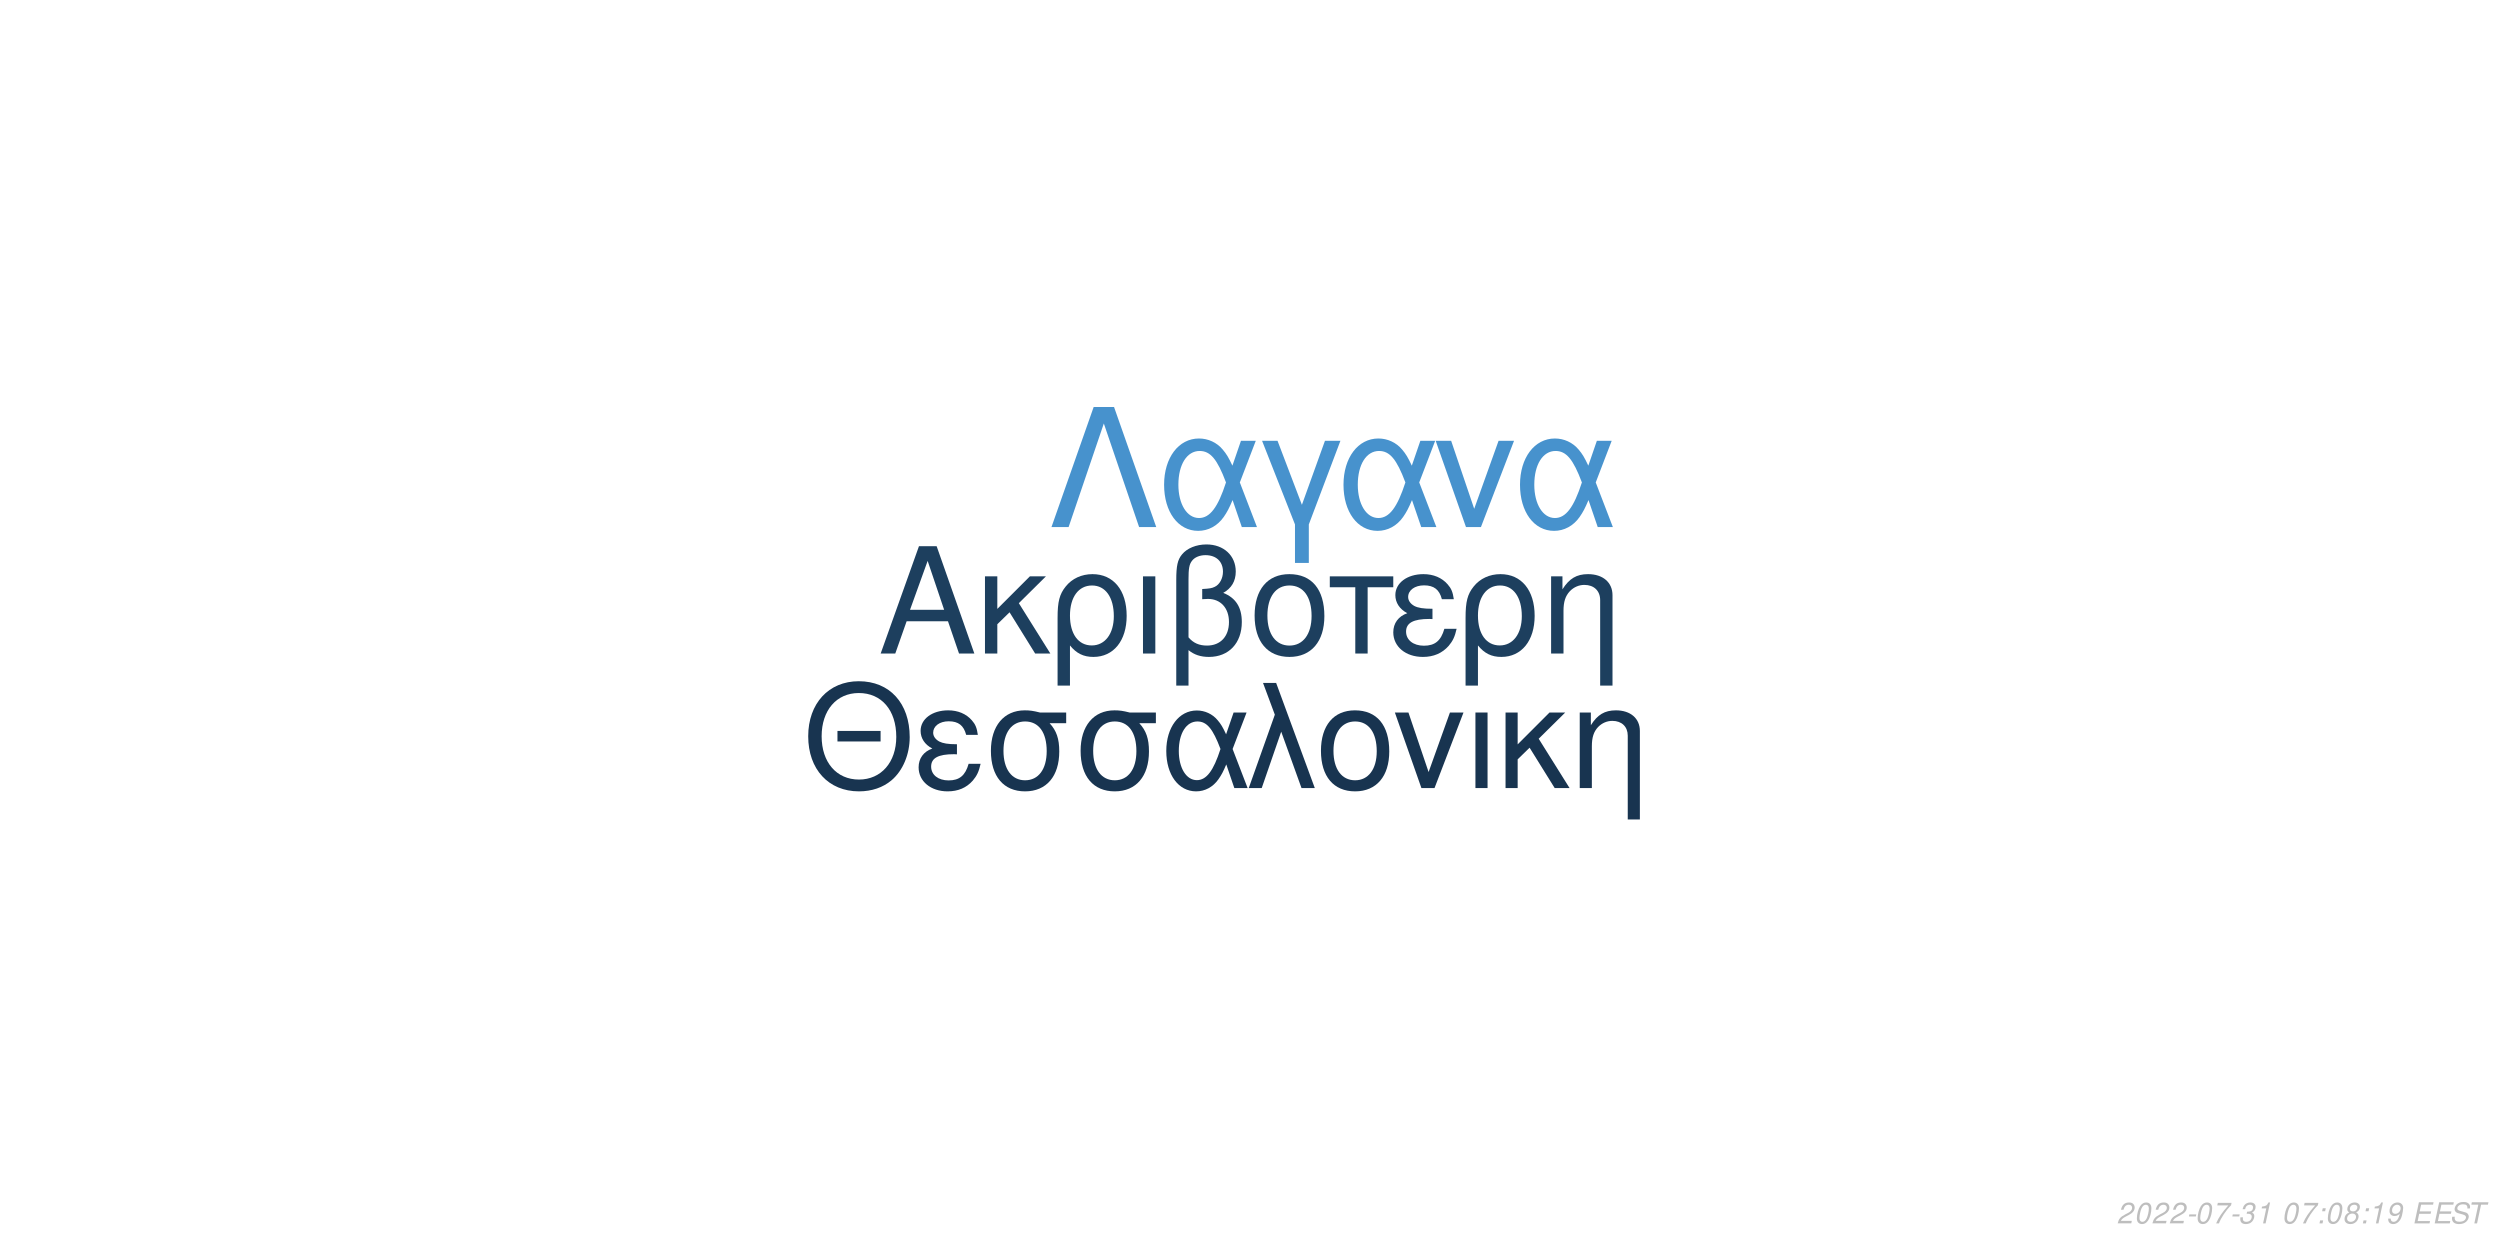
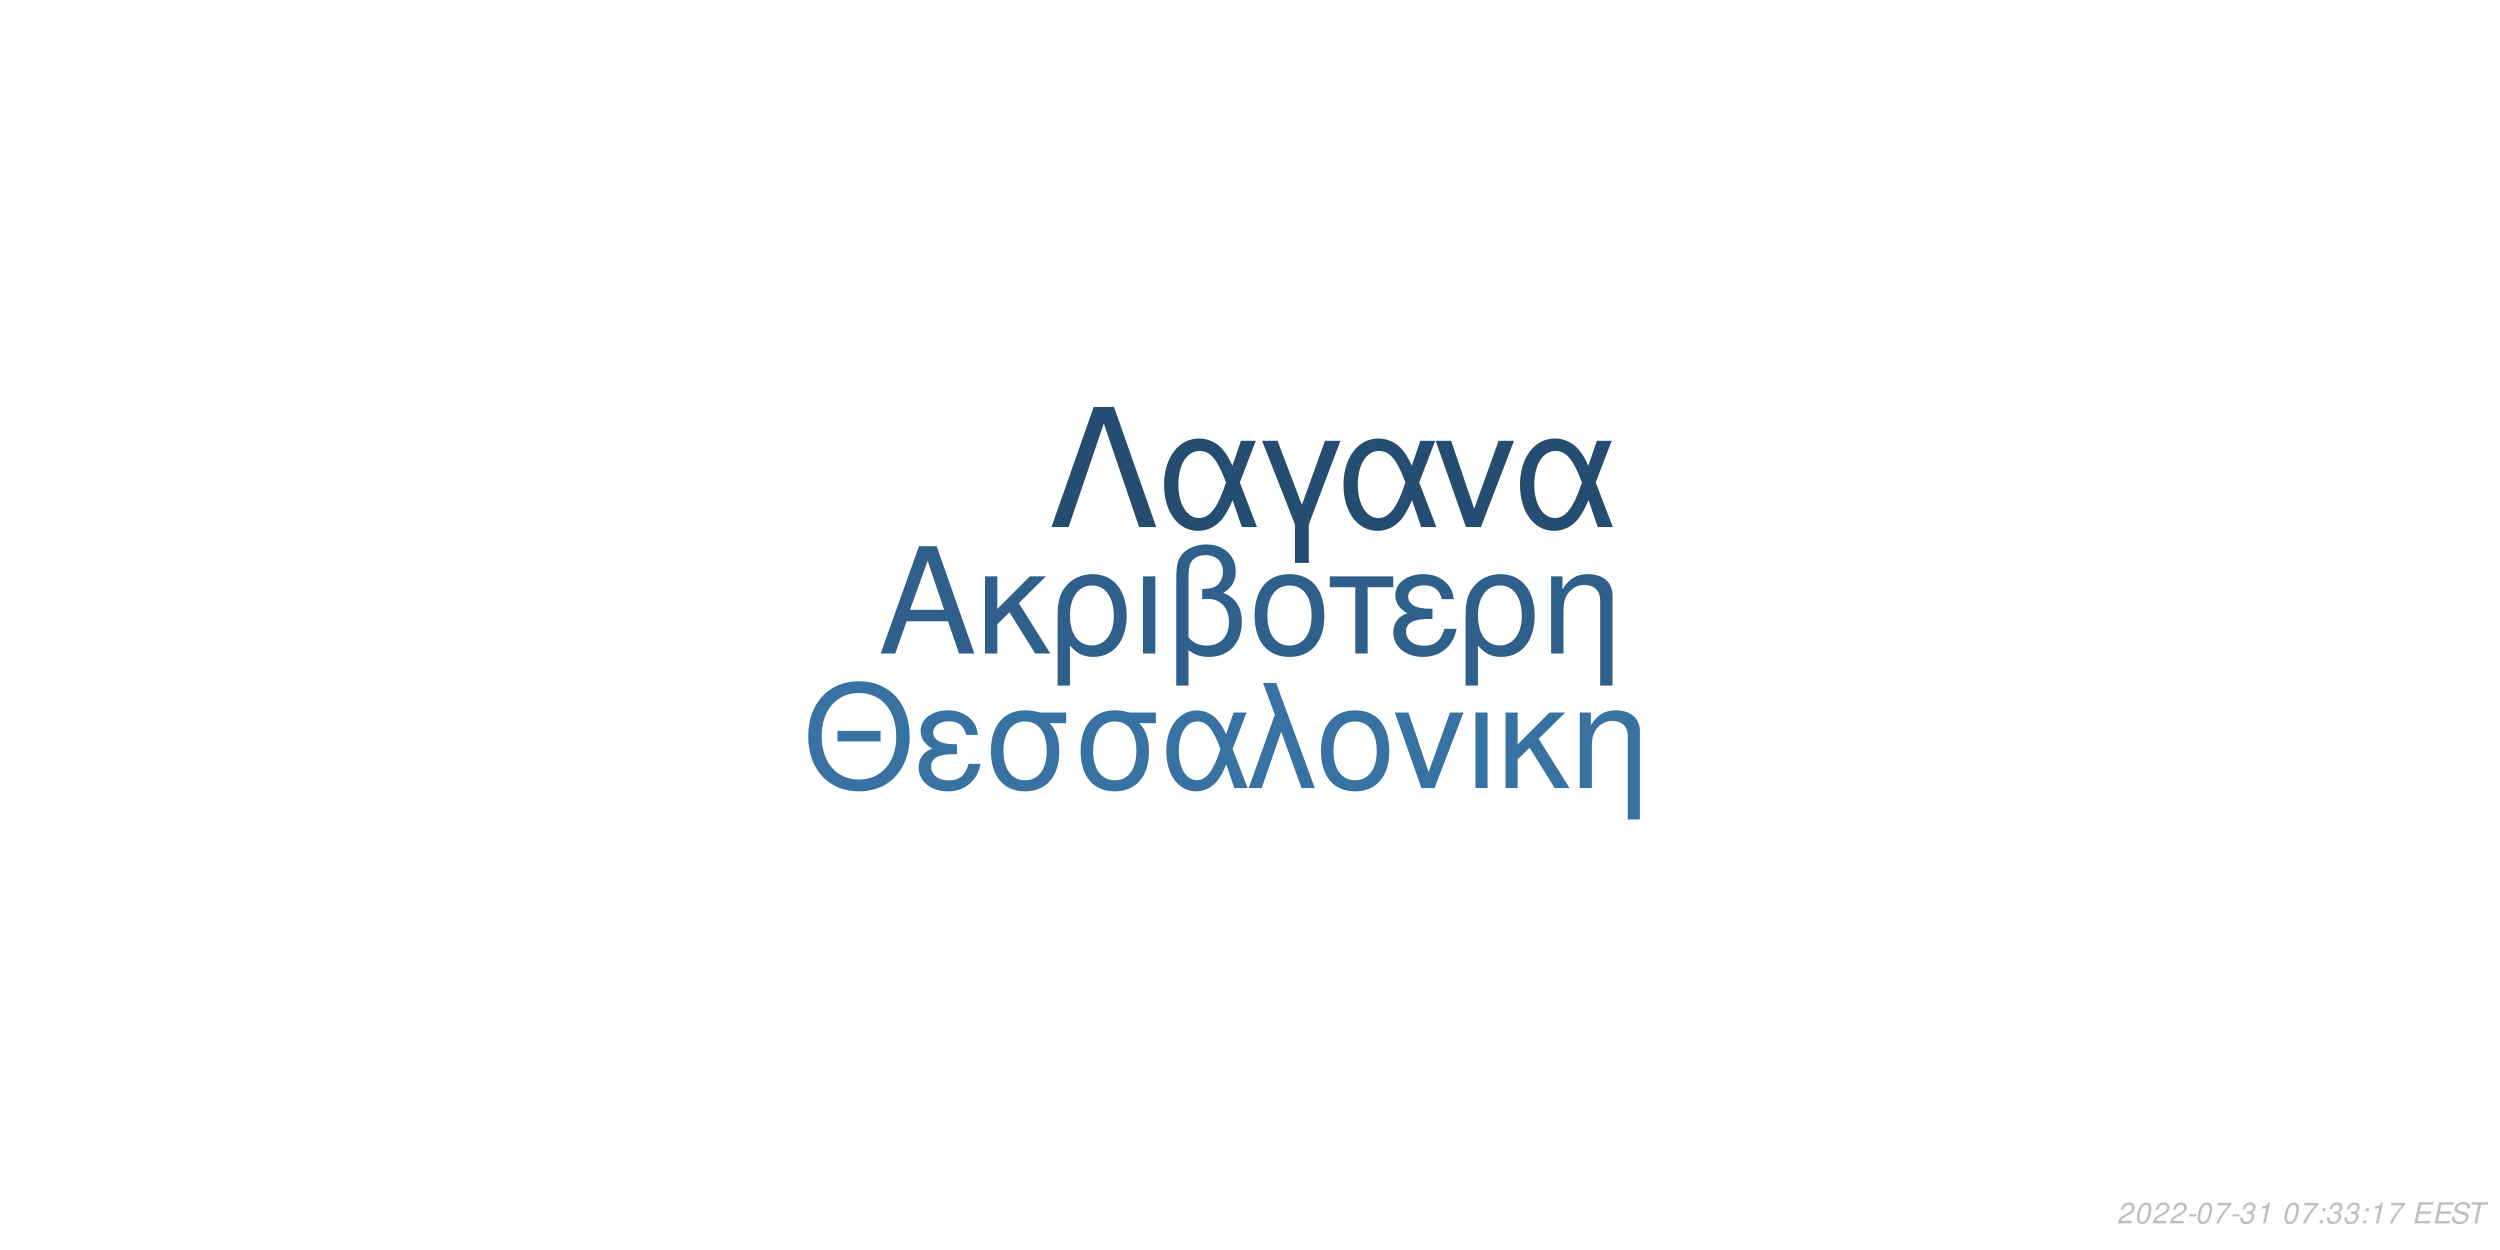
<svg xmlns="http://www.w3.org/2000/svg" xmlns:xlink="http://www.w3.org/1999/xlink" width="864pt" height="432pt" viewBox="0 0 864 432" version="1.1">
  <defs>
    <g>
      <symbol overflow="visible" id="glyph0-0">
        <path style="stroke:none;" d="" />
      </symbol>
      <symbol overflow="visible" id="glyph0-1">
        <path style="stroke:none;" d="M 24.125 -11.141 L 27.938 0 L 33.234 0 L 20.203 -37.094 L 14.094 -37.094 L 0.859 0 L 5.906 0 L 9.828 -11.141 Z M 22.797 -15.109 L 11 -15.109 L 17.094 -32.016 Z M 22.797 -15.109 " />
      </symbol>
      <symbol overflow="visible" id="glyph0-2">
        <path style="stroke:none;" d="M 7.172 -15.422 L 7.172 -26.672 L 2.906 -26.672 L 2.906 0 L 7.172 0 L 7.172 -10.125 L 11.406 -14.25 L 20.25 0 L 25.5 0 L 14.609 -17.406 L 23.969 -26.672 L 18.422 -26.672 Z M 7.172 -15.422 " />
      </symbol>
      <symbol overflow="visible" id="glyph0-3">
        <path style="stroke:none;" d="M 3 11.094 L 7.281 11.094 L 7.281 -2.797 C 9.516 -0.047 11.953 1.172 15.375 1.172 C 22.344 1.172 26.875 -4.422 26.875 -13.031 C 26.875 -21.891 22.297 -27.438 15.062 -27.438 C 11.297 -27.438 7.984 -25.906 5.797 -23.156 C 3.672 -20.516 3 -17.969 3 -12.359 Z M 14.906 -23.516 C 19.547 -23.516 22.438 -19.438 22.438 -12.922 C 22.438 -6.812 19.391 -2.797 14.812 -2.797 C 10.172 -2.797 7.281 -6.766 7.281 -13.125 C 7.281 -19.484 10.234 -23.516 14.906 -23.516 Z M 14.906 -23.516 " />
      </symbol>
      <symbol overflow="visible" id="glyph0-4">
        <path style="stroke:none;" d="M 3.516 0 L 7.781 0 L 7.781 -26.672 L 3.516 -26.672 Z M 3.516 0 " />
      </symbol>
      <symbol overflow="visible" id="glyph0-5">
        <path style="stroke:none;" d="M 4.016 11.094 L 8.25 11.094 L 8.25 -1.172 C 10.172 0.406 12.422 1.172 15.312 1.172 C 22.188 1.172 26.672 -3.609 26.672 -10.891 C 26.672 -15.984 24.578 -19.234 20.25 -20.969 C 23.109 -22.547 24.578 -25.031 24.578 -28.344 C 24.578 -33.844 20.406 -37.703 14.453 -37.703 C 10.938 -37.703 7.734 -36.391 6 -34.25 C 4.484 -32.422 4.016 -30.328 4.016 -25.391 Z M 8.25 -25.656 C 8.25 -29.359 8.5 -30.844 9.469 -32.062 C 10.375 -33.281 12.156 -34 14.094 -34 C 17.812 -34 20.156 -31.812 20.156 -28.297 C 20.156 -25.953 18.984 -23.812 17.297 -23.047 C 16.281 -22.547 15.469 -22.438 12.984 -22.297 L 12.984 -18.781 C 13.734 -18.828 14.344 -18.875 14.969 -18.875 C 19.344 -18.875 22.234 -15.719 22.234 -10.891 C 22.234 -5.906 19.281 -2.75 14.656 -2.75 C 11.953 -2.75 9.922 -3.609 8.25 -5.594 Z M 8.25 -25.656 " />
      </symbol>
      <symbol overflow="visible" id="glyph0-6">
        <path style="stroke:none;" d="M 14.094 -27.438 C 6.562 -27.438 2.094 -22.094 2.094 -13.125 C 2.094 -4.125 6.562 1.172 14.141 1.172 C 21.672 1.172 26.203 -4.172 26.203 -12.922 C 26.203 -22.188 21.828 -27.438 14.094 -27.438 Z M 14.141 -23.516 C 18.938 -23.516 21.781 -19.594 21.781 -12.984 C 21.781 -6.672 18.828 -2.75 14.141 -2.75 C 9.422 -2.75 6.516 -6.672 6.516 -13.125 C 6.516 -19.594 9.422 -23.516 14.141 -23.516 Z M 14.141 -23.516 " />
      </symbol>
      <symbol overflow="visible" id="glyph0-7">
        <path style="stroke:none;" d="M 7.891 0 L 12.156 0 L 12.156 -22.906 L 21.016 -22.906 L 21.016 -26.672 L -0.922 -26.672 L -0.922 -22.906 L 7.891 -22.906 Z M 7.891 0 " />
      </symbol>
      <symbol overflow="visible" id="glyph0-8">
        <path style="stroke:none;" d="M 14.562 -15.469 C 11.344 -15.469 9.562 -15.781 8.297 -16.438 C 6.922 -17.203 6.156 -18.328 6.156 -19.547 C 6.156 -21.891 8.453 -23.562 11.656 -23.562 C 15.062 -23.562 16.953 -22.094 17.812 -18.781 L 21.938 -18.781 C 21.578 -21.266 21.062 -22.5 19.797 -23.922 C 17.812 -26.203 14.906 -27.438 11.453 -27.438 C 5.797 -27.438 1.734 -24.375 1.734 -20.203 C 1.734 -17.609 3.156 -15.375 5.859 -13.938 C 2.797 -12.875 1.016 -10.484 1.016 -7.328 C 1.016 -2.391 5.297 1.172 11.25 1.172 C 14.969 1.172 17.906 -0.109 20.156 -2.641 C 21.578 -4.328 22.297 -5.797 22.906 -8.547 L 18.672 -8.547 C 17.5 -4.422 15.422 -2.703 11.609 -2.703 C 7.938 -2.703 5.438 -4.688 5.438 -7.578 C 5.438 -10.578 7.938 -11.953 13.484 -11.953 C 13.641 -11.953 14.094 -11.953 14.562 -11.906 Z M 14.562 -15.469 " />
      </symbol>
      <symbol overflow="visible" id="glyph0-9">
        <path style="stroke:none;" d="M 3.562 -26.672 L 3.562 0 L 7.844 0 L 7.844 -14.703 C 7.844 -17.906 8.5 -19.891 10.031 -21.531 C 11.406 -22.953 13.188 -23.719 15.062 -23.719 C 18.375 -23.719 20.516 -21.672 20.516 -18.469 L 20.516 11.094 L 24.781 11.094 L 24.781 -20.156 C 24.781 -24.578 21.469 -27.438 16.328 -27.438 C 12.359 -27.438 9.828 -25.906 7.484 -22.188 L 7.484 -26.672 Z M 3.562 -26.672 " />
      </symbol>
      <symbol overflow="visible" id="glyph1-0">
        <path style="stroke:none;" d="" />
      </symbol>
      <symbol overflow="visible" id="glyph1-1">
        <path style="stroke:none;" d="M 26.859 -19.734 L 11.953 -19.734 L 11.953 -16.094 L 26.859 -16.094 Z M 19.328 -36.922 C 8.922 -36.922 1.844 -29.25 1.844 -17.891 C 1.844 -6.484 8.875 1.141 19.391 1.141 C 23.812 1.141 27.703 -0.203 30.641 -2.688 C 34.578 -6.031 36.922 -11.656 36.922 -17.594 C 36.922 -29.297 30 -36.922 19.328 -36.922 Z M 19.328 -32.844 C 27.203 -32.844 32.281 -26.906 32.281 -17.688 C 32.281 -8.922 27.062 -2.938 19.391 -2.938 C 11.609 -2.938 6.484 -8.922 6.484 -17.891 C 6.484 -26.859 11.609 -32.844 19.328 -32.844 Z M 19.328 -32.844 " />
      </symbol>
      <symbol overflow="visible" id="glyph1-2">
        <path style="stroke:none;" d="M 14.25 -15.141 C 11.109 -15.141 9.375 -15.453 8.125 -16.094 C 6.781 -16.844 6.031 -17.938 6.031 -19.141 C 6.031 -21.422 8.266 -23.078 11.406 -23.078 C 14.75 -23.078 16.594 -21.625 17.438 -18.391 L 21.469 -18.391 C 21.125 -20.828 20.625 -22.031 19.391 -23.422 C 17.438 -25.656 14.594 -26.859 11.219 -26.859 C 5.688 -26.859 1.688 -23.875 1.688 -19.781 C 1.688 -17.234 3.094 -15.047 5.734 -13.656 C 2.734 -12.609 1 -10.266 1 -7.172 C 1 -2.344 5.188 1.141 11.016 1.141 C 14.656 1.141 17.547 -0.094 19.734 -2.594 C 21.125 -4.234 21.828 -5.688 22.422 -8.375 L 18.281 -8.375 C 17.141 -4.328 15.094 -2.641 11.359 -2.641 C 7.766 -2.641 5.328 -4.578 5.328 -7.422 C 5.328 -10.359 7.766 -11.703 13.203 -11.703 C 13.359 -11.703 13.797 -11.703 14.25 -11.656 Z M 14.25 -15.141 " />
      </symbol>
      <symbol overflow="visible" id="glyph1-3">
        <path style="stroke:none;" d="M 29 -26.109 L 19.938 -26.109 C 17.594 -26.703 16.438 -26.859 14.703 -26.859 C 7.469 -26.859 2.984 -21.469 2.984 -12.859 C 2.984 -4.031 7.375 1.141 14.797 1.141 C 22.172 1.141 26.609 -4.078 26.609 -12.656 C 26.609 -17.047 25.656 -19.828 23.266 -22.422 L 29 -22.422 Z M 14.797 -23.016 C 19.531 -23.016 22.266 -19.234 22.266 -12.75 C 22.266 -6.531 19.438 -2.688 14.797 -2.688 C 10.172 -2.688 7.328 -6.531 7.328 -12.859 C 7.328 -19.188 10.172 -23.016 14.797 -23.016 Z M 14.797 -23.016 " />
      </symbol>
      <symbol overflow="visible" id="glyph1-4">
        <path style="stroke:none;" d="M 29.344 -26.109 L 24.859 -26.109 L 22.266 -18.578 C 21.125 -21.031 20.484 -22.125 19.328 -23.469 C 17.547 -25.609 14.906 -26.812 12.156 -26.812 C 5.984 -26.812 1.594 -20.984 1.594 -12.812 C 1.594 -4.578 5.828 1.141 11.906 1.141 C 14.953 1.141 17.734 -0.344 19.625 -3.047 C 20.672 -4.531 21.281 -5.688 22.328 -8.172 L 25.109 0 L 29.703 0 L 24.516 -13.5 Z M 20.328 -13.5 C 17.891 -5.922 15.453 -2.734 12.156 -2.734 C 8.516 -2.734 5.922 -6.922 5.922 -12.812 C 5.922 -18.938 8.516 -23.016 12.359 -23.016 C 15.594 -23.016 17.688 -20.531 20.328 -13.5 Z M 20.328 -13.5 " />
      </symbol>
      <symbol overflow="visible" id="glyph1-5">
        <path style="stroke:none;" d="M 1.094 0 L 5.578 0 L 12.312 -19.484 L 19.328 0 L 23.922 0 L 10.562 -36.328 L 6.031 -36.328 L 10.109 -25.359 Z M 1.094 0 " />
      </symbol>
      <symbol overflow="visible" id="glyph1-6">
        <path style="stroke:none;" d="M 13.797 -26.859 C 6.422 -26.859 2.047 -21.625 2.047 -12.859 C 2.047 -4.031 6.422 1.141 13.859 1.141 C 21.234 1.141 25.656 -4.078 25.656 -12.656 C 25.656 -21.719 21.375 -26.859 13.797 -26.859 Z M 13.859 -23.016 C 18.531 -23.016 21.328 -19.188 21.328 -12.703 C 21.328 -6.531 18.438 -2.688 13.859 -2.688 C 9.219 -2.688 6.375 -6.531 6.375 -12.859 C 6.375 -19.188 9.219 -23.016 13.859 -23.016 Z M 13.859 -23.016 " />
      </symbol>
      <symbol overflow="visible" id="glyph1-7">
        <path style="stroke:none;" d="M 14.297 0 L 24.312 -26.109 L 19.625 -26.109 L 12.25 -5.531 L 5.281 -26.109 L 0.594 -26.109 L 9.766 0 Z M 14.297 0 " />
      </symbol>
      <symbol overflow="visible" id="glyph1-8">
        <path style="stroke:none;" d="M 3.438 0 L 7.625 0 L 7.625 -26.109 L 3.438 -26.109 Z M 3.438 0 " />
      </symbol>
      <symbol overflow="visible" id="glyph1-9">
        <path style="stroke:none;" d="M 7.031 -15.094 L 7.031 -26.109 L 2.844 -26.109 L 2.844 0 L 7.031 0 L 7.031 -9.922 L 11.156 -13.953 L 19.828 0 L 24.969 0 L 14.297 -17.047 L 23.469 -26.109 L 18.031 -26.109 Z M 7.031 -15.094 " />
      </symbol>
      <symbol overflow="visible" id="glyph1-10">
        <path style="stroke:none;" d="M 3.484 -26.109 L 3.484 0 L 7.672 0 L 7.672 -14.406 C 7.672 -17.547 8.328 -19.484 9.812 -21.078 C 11.156 -22.469 12.906 -23.219 14.75 -23.219 C 17.984 -23.219 20.078 -21.234 20.078 -18.094 L 20.078 10.859 L 24.266 10.859 L 24.266 -19.734 C 24.266 -24.062 21.031 -26.859 16 -26.859 C 12.109 -26.859 9.609 -25.359 7.328 -21.719 L 7.328 -26.109 Z M 3.484 -26.109 " />
      </symbol>
      <symbol overflow="visible" id="glyph2-0">
        <path style="stroke:none;" d="" />
      </symbol>
      <symbol overflow="visible" id="glyph2-1">
        <path style="stroke:none;" d="M 22.531 -41.484 L 15.484 -41.484 L 0.906 0 L 6.828 0 L 19 -35.797 L 31.188 0 L 37.109 0 Z M 22.531 -41.484 " />
      </symbol>
      <symbol overflow="visible" id="glyph2-2">
        <path style="stroke:none;" d="M 33.516 -29.812 L 28.391 -29.812 L 25.438 -21.219 C 24.125 -24.016 23.391 -25.266 22.078 -26.797 C 20.031 -29.25 17.016 -30.609 13.891 -30.609 C 6.828 -30.609 1.828 -23.953 1.828 -14.625 C 1.828 -5.234 6.656 1.312 13.594 1.312 C 17.078 1.312 20.266 -0.391 22.422 -3.469 C 23.609 -5.172 24.297 -6.484 25.5 -9.328 L 28.688 0 L 33.922 0 L 28 -15.422 Z M 23.219 -15.422 C 20.422 -6.766 17.641 -3.125 13.891 -3.125 C 9.734 -3.125 6.766 -7.906 6.766 -14.625 C 6.766 -21.625 9.734 -26.297 14.109 -26.297 C 17.812 -26.297 20.203 -23.453 23.219 -15.422 Z M 23.219 -15.422 " />
      </symbol>
      <symbol overflow="visible" id="glyph2-3">
        <path style="stroke:none;" d="M 12.062 12.406 L 16.844 12.406 L 16.844 -0.906 L 27.766 -29.812 L 22.422 -29.812 L 14.453 -7.688 L 6.031 -29.812 L 0.688 -29.812 L 12.062 -0.906 Z M 12.062 12.406 " />
      </symbol>
      <symbol overflow="visible" id="glyph2-4">
        <path style="stroke:none;" d="M 16.328 0 L 27.766 -29.812 L 22.422 -29.812 L 14 -6.312 L 6.031 -29.812 L 0.688 -29.812 L 11.156 0 Z M 16.328 0 " />
      </symbol>
      <symbol overflow="visible" id="glyph3-0">
        <path style="stroke:none;" d="" />
      </symbol>
      <symbol overflow="visible" id="glyph3-1">
        <path style="stroke:none;" d="M 5.234 -0.875 L 1.469 -0.875 C 1.641 -1.375 2.203 -1.891 3.109 -2.344 L 4.234 -2.938 C 5.562 -3.625 6.219 -4.469 6.219 -5.484 C 6.219 -5.938 6.062 -6.359 5.797 -6.656 C 5.469 -7.047 4.984 -7.234 4.312 -7.234 C 2.766 -7.234 1.891 -6.453 1.484 -4.734 L 2.375 -4.734 C 2.484 -5.188 2.609 -5.484 2.797 -5.75 C 3.094 -6.203 3.609 -6.453 4.188 -6.453 C 4.891 -6.453 5.344 -6.031 5.344 -5.375 C 5.344 -4.703 4.859 -4.094 4.016 -3.656 L 2.984 -3.125 C 1.234 -2.188 0.797 -1.656 0.344 -0.016 L 5.047 -0.016 Z M 5.234 -0.875 " />
      </symbol>
      <symbol overflow="visible" id="glyph3-2">
        <path style="stroke:none;" d="M 4.203 -7.234 C 3.375 -7.234 2.688 -6.812 2.125 -5.984 C 1.484 -5.047 0.984 -3.188 0.984 -1.734 C 0.984 -1.109 1.172 -0.562 1.484 -0.266 C 1.797 0.047 2.281 0.234 2.766 0.234 C 3.625 0.234 4.281 -0.156 4.859 -1.016 C 5.516 -1.953 6 -3.797 6 -5.266 C 6 -6.5 5.328 -7.234 4.203 -7.234 Z M 4.094 -6.453 C 4.734 -6.453 5.125 -5.984 5.125 -5.156 C 5.125 -4.203 4.781 -2.625 4.406 -1.812 C 3.984 -0.938 3.516 -0.547 2.875 -0.547 C 2.25 -0.547 1.875 -1.031 1.875 -1.828 C 1.875 -2.797 2.203 -4.344 2.594 -5.203 C 2.984 -6.047 3.453 -6.453 4.094 -6.453 Z M 4.094 -6.453 " />
      </symbol>
      <symbol overflow="visible" id="glyph3-3">
        <path style="stroke:none;" d="M 3.516 -3.125 L 1.125 -3.125 L 0.969 -2.406 L 3.359 -2.406 Z M 3.516 -3.125 " />
      </symbol>
      <symbol overflow="visible" id="glyph3-4">
        <path style="stroke:none;" d="M 6.703 -7.094 L 1.953 -7.094 L 1.766 -6.219 L 5.594 -6.219 C 3.344 -3.688 2.266 -2.109 1.375 0 L 2.344 0 C 3.031 -1.906 4.828 -4.594 6.547 -6.281 Z M 6.703 -7.094 " />
      </symbol>
      <symbol overflow="visible" id="glyph3-5">
        <path style="stroke:none;" d="M 2.922 -3.312 C 3.125 -3.344 3.234 -3.344 3.375 -3.344 C 4.203 -3.344 4.688 -3 4.688 -2.406 C 4.688 -1.312 3.906 -0.547 2.781 -0.547 C 2.047 -0.547 1.594 -0.938 1.594 -1.562 C 1.594 -1.719 1.609 -1.844 1.656 -2.094 L 0.766 -2.094 C 0.734 -1.797 0.719 -1.641 0.719 -1.469 C 0.719 -0.375 1.406 0.234 2.641 0.234 C 3.547 0.234 4.297 -0.078 4.812 -0.656 C 5.266 -1.156 5.562 -1.875 5.562 -2.547 C 5.562 -3.125 5.344 -3.453 4.797 -3.734 C 5.641 -4.234 6.016 -4.844 6.016 -5.734 C 6.016 -6.656 5.312 -7.234 4.203 -7.234 C 3.375 -7.234 2.672 -6.938 2.188 -6.375 C 1.891 -6.031 1.703 -5.641 1.516 -4.906 L 2.391 -4.906 C 2.5 -5.359 2.594 -5.594 2.734 -5.812 C 3.047 -6.234 3.516 -6.453 4.078 -6.453 C 4.734 -6.453 5.141 -6.125 5.141 -5.578 C 5.141 -5.188 5.016 -4.797 4.797 -4.547 C 4.516 -4.234 4 -4.062 3.266 -4.062 L 3.078 -4.062 Z M 2.922 -3.312 " />
      </symbol>
      <symbol overflow="visible" id="glyph3-6">
        <path style="stroke:none;" d="M 3.703 -5.188 L 2.594 0 L 3.469 0 L 5.016 -7.234 L 4.438 -7.234 C 3.906 -6.156 3.688 -6.016 2.234 -5.812 L 2.109 -5.188 Z M 3.703 -5.188 " />
      </symbol>
      <symbol overflow="visible" id="glyph3-7">
        <path style="stroke:none;" d="" />
      </symbol>
      <symbol overflow="visible" id="glyph3-8">
        <path style="stroke:none;" d="M 2.359 -1.031 L 1.312 -1.031 L 1.094 0 L 2.141 0 Z M 3.266 -5.234 L 2.219 -5.234 L 2 -4.203 L 3.047 -4.203 Z M 3.266 -5.234 " />
      </symbol>
      <symbol overflow="visible" id="glyph3-9">
-         <path style="stroke:none;" d="M 4.766 -3.797 C 5.078 -3.969 5.234 -4.078 5.438 -4.234 C 5.812 -4.594 6.062 -5.172 6.062 -5.734 C 6.062 -6.625 5.344 -7.234 4.266 -7.234 C 2.812 -7.234 1.703 -6.219 1.703 -4.875 C 1.703 -4.406 1.875 -4.125 2.359 -3.812 C 1.297 -3.312 0.75 -2.516 0.75 -1.469 C 0.75 -0.438 1.547 0.234 2.812 0.234 C 3.656 0.234 4.359 -0.094 4.938 -0.734 C 5.359 -1.234 5.609 -1.859 5.609 -2.438 C 5.609 -3.047 5.312 -3.516 4.766 -3.797 Z M 4.109 -6.453 C 4.797 -6.453 5.188 -6.125 5.188 -5.578 C 5.188 -5.266 5.062 -4.922 4.859 -4.672 C 4.562 -4.312 4.188 -4.156 3.656 -4.156 C 2.984 -4.156 2.594 -4.453 2.594 -4.984 C 2.594 -5.859 3.203 -6.453 4.109 -6.453 Z M 3.453 -3.406 C 4.234 -3.406 4.734 -2.984 4.734 -2.312 C 4.734 -1.312 3.922 -0.547 2.875 -0.547 C 2.125 -0.547 1.625 -0.969 1.625 -1.625 C 1.625 -2.609 2.438 -3.406 3.453 -3.406 Z M 3.453 -3.406 " />
+         <path style="stroke:none;" d="M 2.547 -3.312 L 6.5 -3.312 L 6.688 -4.141 L 2.719 -4.141 L 3.219 -6.469 L 7.344 -6.469 L 7.516 -7.297 L 2.453 -7.297 L 0.906 0 L 6.125 0 L 6.297 -0.812 L 2.016 -0.812 Z M 2.547 -3.312 " />
      </symbol>
      <symbol overflow="visible" id="glyph3-10">
-         <path style="stroke:none;" d="M 0.844 -1.656 C 0.844 -1.547 0.844 -1.438 0.844 -1.375 C 0.844 -0.406 1.531 0.234 2.578 0.234 C 3.203 0.234 3.766 0.016 4.297 -0.438 C 4.938 -1 5.312 -1.656 5.594 -2.719 C 5.844 -3.672 6.016 -4.766 6.016 -5.375 C 6.016 -5.844 5.844 -6.328 5.547 -6.656 C 5.203 -7.031 4.703 -7.234 4.062 -7.234 C 2.516 -7.234 1.297 -5.938 1.297 -4.266 C 1.297 -3.203 1.984 -2.547 3.047 -2.547 C 3.484 -2.547 3.953 -2.672 4.281 -2.891 C 4.406 -2.984 4.547 -3.078 4.828 -3.344 C 4.438 -1.484 3.703 -0.547 2.703 -0.547 C 2.109 -0.547 1.719 -0.938 1.719 -1.547 L 1.719 -1.656 Z M 3.953 -6.453 C 4.625 -6.453 5.141 -5.953 5.141 -5.281 C 5.141 -4.188 4.312 -3.312 3.297 -3.312 C 2.594 -3.312 2.172 -3.734 2.172 -4.453 C 2.172 -5.562 2.984 -6.453 3.953 -6.453 Z M 3.953 -6.453 " />
+         <path style="stroke:none;" d="M 7.062 -5.156 C 7.125 -5.438 7.141 -5.562 7.141 -5.703 C 7.141 -6.156 6.938 -6.594 6.594 -6.891 C 6.188 -7.25 5.656 -7.406 4.875 -7.406 C 3.844 -7.406 3.047 -7.125 2.5 -6.562 C 2.094 -6.141 1.781 -5.438 1.781 -4.922 C 1.781 -4.297 2.219 -3.766 2.891 -3.562 L 4.594 -3.094 C 5.406 -2.859 5.734 -2.578 5.734 -2.094 C 5.734 -1.781 5.547 -1.406 5.266 -1.141 C 4.844 -0.766 4.266 -0.578 3.453 -0.578 C 2.328 -0.578 1.812 -0.984 1.812 -1.906 C 1.812 -2.047 1.812 -2.125 1.844 -2.312 L 0.984 -2.312 C 0.906 -2.062 0.891 -1.906 0.891 -1.688 C 0.891 -0.484 1.797 0.234 3.297 0.234 C 4.359 0.234 5.234 -0.062 5.812 -0.609 C 6.344 -1.078 6.688 -1.797 6.688 -2.375 C 6.688 -2.641 6.609 -2.906 6.453 -3.156 C 6.234 -3.5 5.938 -3.703 5.469 -3.828 L 3.75 -4.312 C 2.984 -4.547 2.734 -4.734 2.734 -5.188 C 2.734 -5.547 2.875 -5.844 3.188 -6.109 C 3.547 -6.438 4.031 -6.594 4.703 -6.594 C 5.266 -6.594 5.688 -6.484 5.906 -6.297 C 6.094 -6.125 6.219 -5.797 6.219 -5.516 C 6.219 -5.422 6.203 -5.344 6.188 -5.156 Z M 7.062 -5.156 " />
      </symbol>
      <symbol overflow="visible" id="glyph3-11">
-         <path style="stroke:none;" d="M 2.547 -3.312 L 6.5 -3.312 L 6.688 -4.141 L 2.719 -4.141 L 3.219 -6.469 L 7.344 -6.469 L 7.516 -7.297 L 2.453 -7.297 L 0.906 0 L 6.125 0 L 6.297 -0.812 L 2.016 -0.812 Z M 2.547 -3.312 " />
-       </symbol>
-       <symbol overflow="visible" id="glyph3-12">
-         <path style="stroke:none;" d="M 7.062 -5.156 C 7.125 -5.438 7.141 -5.562 7.141 -5.703 C 7.141 -6.156 6.938 -6.594 6.594 -6.891 C 6.188 -7.25 5.656 -7.406 4.875 -7.406 C 3.844 -7.406 3.047 -7.125 2.5 -6.562 C 2.094 -6.141 1.781 -5.438 1.781 -4.922 C 1.781 -4.297 2.219 -3.766 2.891 -3.562 L 4.594 -3.094 C 5.406 -2.859 5.734 -2.578 5.734 -2.094 C 5.734 -1.781 5.547 -1.406 5.266 -1.141 C 4.844 -0.766 4.266 -0.578 3.453 -0.578 C 2.328 -0.578 1.812 -0.984 1.812 -1.906 C 1.812 -2.047 1.812 -2.125 1.844 -2.312 L 0.984 -2.312 C 0.906 -2.062 0.891 -1.906 0.891 -1.688 C 0.891 -0.484 1.797 0.234 3.297 0.234 C 4.359 0.234 5.234 -0.062 5.812 -0.609 C 6.344 -1.078 6.688 -1.797 6.688 -2.375 C 6.688 -2.641 6.609 -2.906 6.453 -3.156 C 6.234 -3.5 5.938 -3.703 5.469 -3.828 L 3.75 -4.312 C 2.984 -4.547 2.734 -4.734 2.734 -5.188 C 2.734 -5.547 2.875 -5.844 3.188 -6.109 C 3.547 -6.438 4.031 -6.594 4.703 -6.594 C 5.266 -6.594 5.688 -6.484 5.906 -6.297 C 6.094 -6.125 6.219 -5.797 6.219 -5.516 C 6.219 -5.422 6.203 -5.344 6.188 -5.156 Z M 7.062 -5.156 " />
-       </symbol>
-       <symbol overflow="visible" id="glyph3-13">
        <path style="stroke:none;" d="M 4.938 -6.469 L 7.312 -6.469 L 7.484 -7.297 L 1.75 -7.297 L 1.578 -6.469 L 3.984 -6.469 L 2.609 0 L 3.547 0 Z M 4.938 -6.469 " />
      </symbol>
    </g>
  </defs>
  <g id="surface1">
    <rect x="0" y="0" width="864" height="432" style="fill:rgb(100%,100%,100%);fill-opacity:1;stroke:none;" />
-     <g style="fill:rgb(11.373%,24.706%,36.863%);fill-opacity:1;">
+     <g style="fill:rgb(18.039%,37.647%,54.51%);fill-opacity:1;">
      <use xlink:href="#glyph0-1" x="303.5" y="225.861" />
      <use xlink:href="#glyph0-2" x="337.5" y="225.861" />
      <use xlink:href="#glyph0-3" x="362.5" y="225.861" />
      <use xlink:href="#glyph0-4" x="391.5" y="225.861" />
      <use xlink:href="#glyph0-5" x="402.5" y="225.861" />
      <use xlink:href="#glyph0-6" x="431.5" y="225.861" />
      <use xlink:href="#glyph0-7" x="460.5" y="225.861" />
      <use xlink:href="#glyph0-8" x="480.5" y="225.861" />
      <use xlink:href="#glyph0-3" x="503.5" y="225.861" />
      <use xlink:href="#glyph0-9" x="532.5" y="225.861" />
    </g>
-     <g style="fill:rgb(9.412%,20.392%,31.373%);fill-opacity:1;">
+     <g style="fill:rgb(21.569%,44.706%,63.922%);fill-opacity:1;">
      <use xlink:href="#glyph1-1" x="277.473" y="272.354" />
      <use xlink:href="#glyph1-2" x="316.473" y="272.354" />
      <use xlink:href="#glyph1-3" x="339.473" y="272.354" />
      <use xlink:href="#glyph1-3" x="370.473" y="272.354" />
      <use xlink:href="#glyph1-4" x="401.473" y="272.354" />
      <use xlink:href="#glyph1-5" x="430.473" y="272.354" />
      <use xlink:href="#glyph1-6" x="454.473" y="272.354" />
      <use xlink:href="#glyph1-7" x="481.473" y="272.354" />
      <use xlink:href="#glyph1-8" x="506.473" y="272.354" />
      <use xlink:href="#glyph1-9" x="517.473" y="272.354" />
      <use xlink:href="#glyph1-10" x="542.473" y="272.354" />
    </g>
-     <g style="fill:rgb(27.843%,57.255%,80.392%);fill-opacity:1;">
+     <g style="fill:rgb(14.118%,30.196%,44.314%);fill-opacity:1;">
      <use xlink:href="#glyph2-1" x="362.484" y="182.152" />
      <use xlink:href="#glyph2-2" x="400.484" y="182.152" />
      <use xlink:href="#glyph2-3" x="435.484" y="182.152" />
      <use xlink:href="#glyph2-2" x="462.484" y="182.152" />
      <use xlink:href="#glyph2-4" x="495.484" y="182.152" />
      <use xlink:href="#glyph2-2" x="523.484" y="182.152" />
    </g>
    <g style="fill:rgb(74.51%,74.51%,74.51%);fill-opacity:1;">
      <use xlink:href="#glyph3-1" x="731.52" y="422.81" />
      <use xlink:href="#glyph3-2" x="737.52" y="422.81" />
      <use xlink:href="#glyph3-1" x="743.52" y="422.81" />
      <use xlink:href="#glyph3-1" x="749.52" y="422.81" />
      <use xlink:href="#glyph3-3" x="755.52" y="422.81" />
      <use xlink:href="#glyph3-2" x="758.52" y="422.81" />
      <use xlink:href="#glyph3-4" x="764.52" y="422.81" />
      <use xlink:href="#glyph3-3" x="770.52" y="422.81" />
      <use xlink:href="#glyph3-5" x="773.52" y="422.81" />
      <use xlink:href="#glyph3-6" x="779.52" y="422.81" />
      <use xlink:href="#glyph3-7" x="785.52" y="422.81" />
      <use xlink:href="#glyph3-2" x="788.52" y="422.81" />
      <use xlink:href="#glyph3-4" x="794.52" y="422.81" />
      <use xlink:href="#glyph3-8" x="800.52" y="422.81" />
-       <use xlink:href="#glyph3-2" x="803.52" y="422.81" />
-       <use xlink:href="#glyph3-9" x="809.52" y="422.81" />
+       <use xlink:href="#glyph3-5" x="803.52" y="422.81" />
+       <use xlink:href="#glyph3-5" x="809.52" y="422.81" />
      <use xlink:href="#glyph3-8" x="815.52" y="422.81" />
      <use xlink:href="#glyph3-6" x="818.52" y="422.81" />
-       <use xlink:href="#glyph3-10" x="824.52" y="422.81" />
+       <use xlink:href="#glyph3-4" x="824.52" y="422.81" />
      <use xlink:href="#glyph3-7" x="830.52" y="422.81" />
-       <use xlink:href="#glyph3-11" x="833.52" y="422.81" />
-       <use xlink:href="#glyph3-11" x="840.52" y="422.81" />
-       <use xlink:href="#glyph3-12" x="846.52" y="422.81" />
-       <use xlink:href="#glyph3-13" x="852.52" y="422.81" />
+       <use xlink:href="#glyph3-9" x="833.52" y="422.81" />
+       <use xlink:href="#glyph3-9" x="840.52" y="422.81" />
+       <use xlink:href="#glyph3-10" x="846.52" y="422.81" />
+       <use xlink:href="#glyph3-11" x="852.52" y="422.81" />
    </g>
  </g>
</svg>
